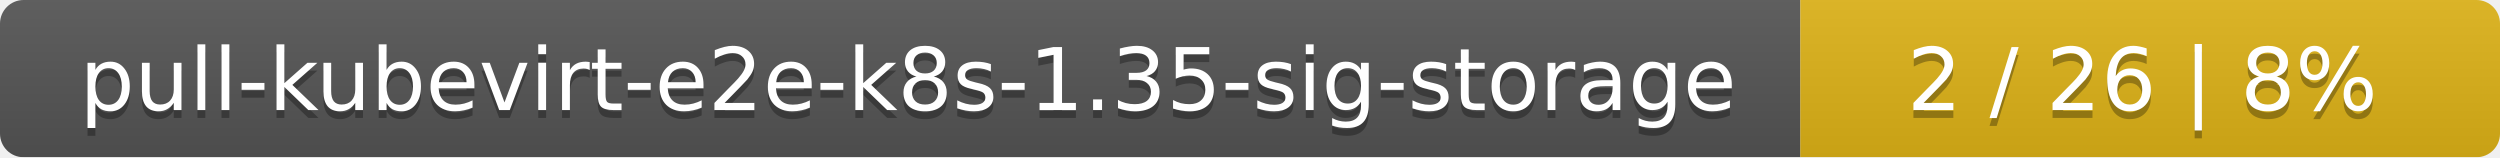
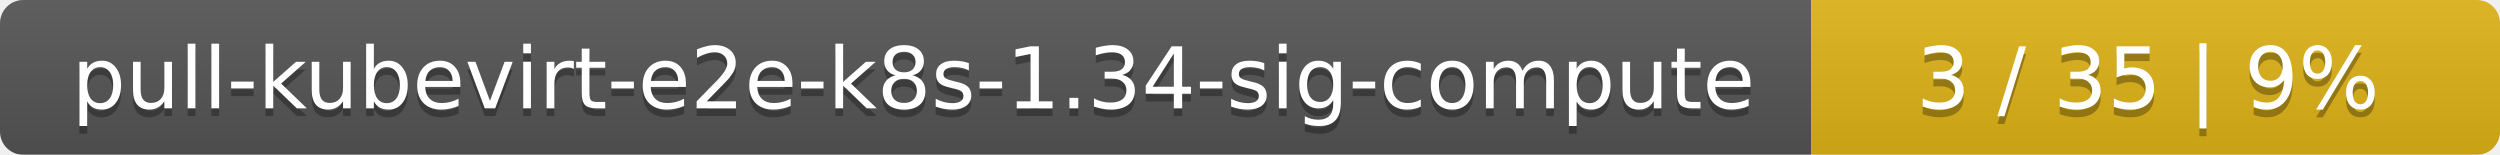
- <svg xmlns="http://www.w3.org/2000/svg" width="318" height="20">
+ <svg xmlns="http://www.w3.org/2000/svg" width="323" height="20">
  <linearGradient id="smooth" x2="0" y2="100%">
    <stop offset="0" stop-color="#bbb" stop-opacity=".1" />
    <stop offset="1" stop-opacity=".1" />
  </linearGradient>
  <mask id="round">
-     <rect width="318" height="20" rx="3" fill="#fff" />
+     <rect width="323" height="20" rx="3" fill="#fff" />
  </mask>
  <g mask="url(#round)">
-     <rect width="229" height="20" fill="#555" />
-     <rect x="229" width="89" height="20" fill="#dfb317" />
-     <rect width="318" height="20" fill="url(#smooth)" />
+     <rect width="234" height="20" fill="#555" />
+     <rect x="234" width="89" height="20" fill="#dfb317" />
+     <rect width="323" height="20" fill="url(#smooth)" />
  </g>
  <g fill="#fff" text-anchor="middle" font-family="DejaVu Sans,Verdana,Geneva,sans-serif" font-size="11">
-     <text x="115.5" y="15" fill="#010101" fill-opacity=".3">pull-kubevirt-e2e-k8s-1.35-sig-storage</text>
-     <text x="115.5" y="14">pull-kubevirt-e2e-k8s-1.35-sig-storage</text>
-     <text x="272.5" y="15" fill="#010101" fill-opacity=".3">2 / 26    |    8%</text>
-     <text x="272.5" y="14">2 / 26    |    8%</text>
+     <text x="118" y="15" fill="#010101" fill-opacity=".3">pull-kubevirt-e2e-k8s-1.34-sig-compute</text>
+     <text x="118" y="14">pull-kubevirt-e2e-k8s-1.34-sig-compute</text>
+     <text x="277.5" y="15" fill="#010101" fill-opacity=".3">3 / 35    |    9%</text>
+     <text x="277.5" y="14">3 / 35    |    9%</text>
  </g>
</svg>
